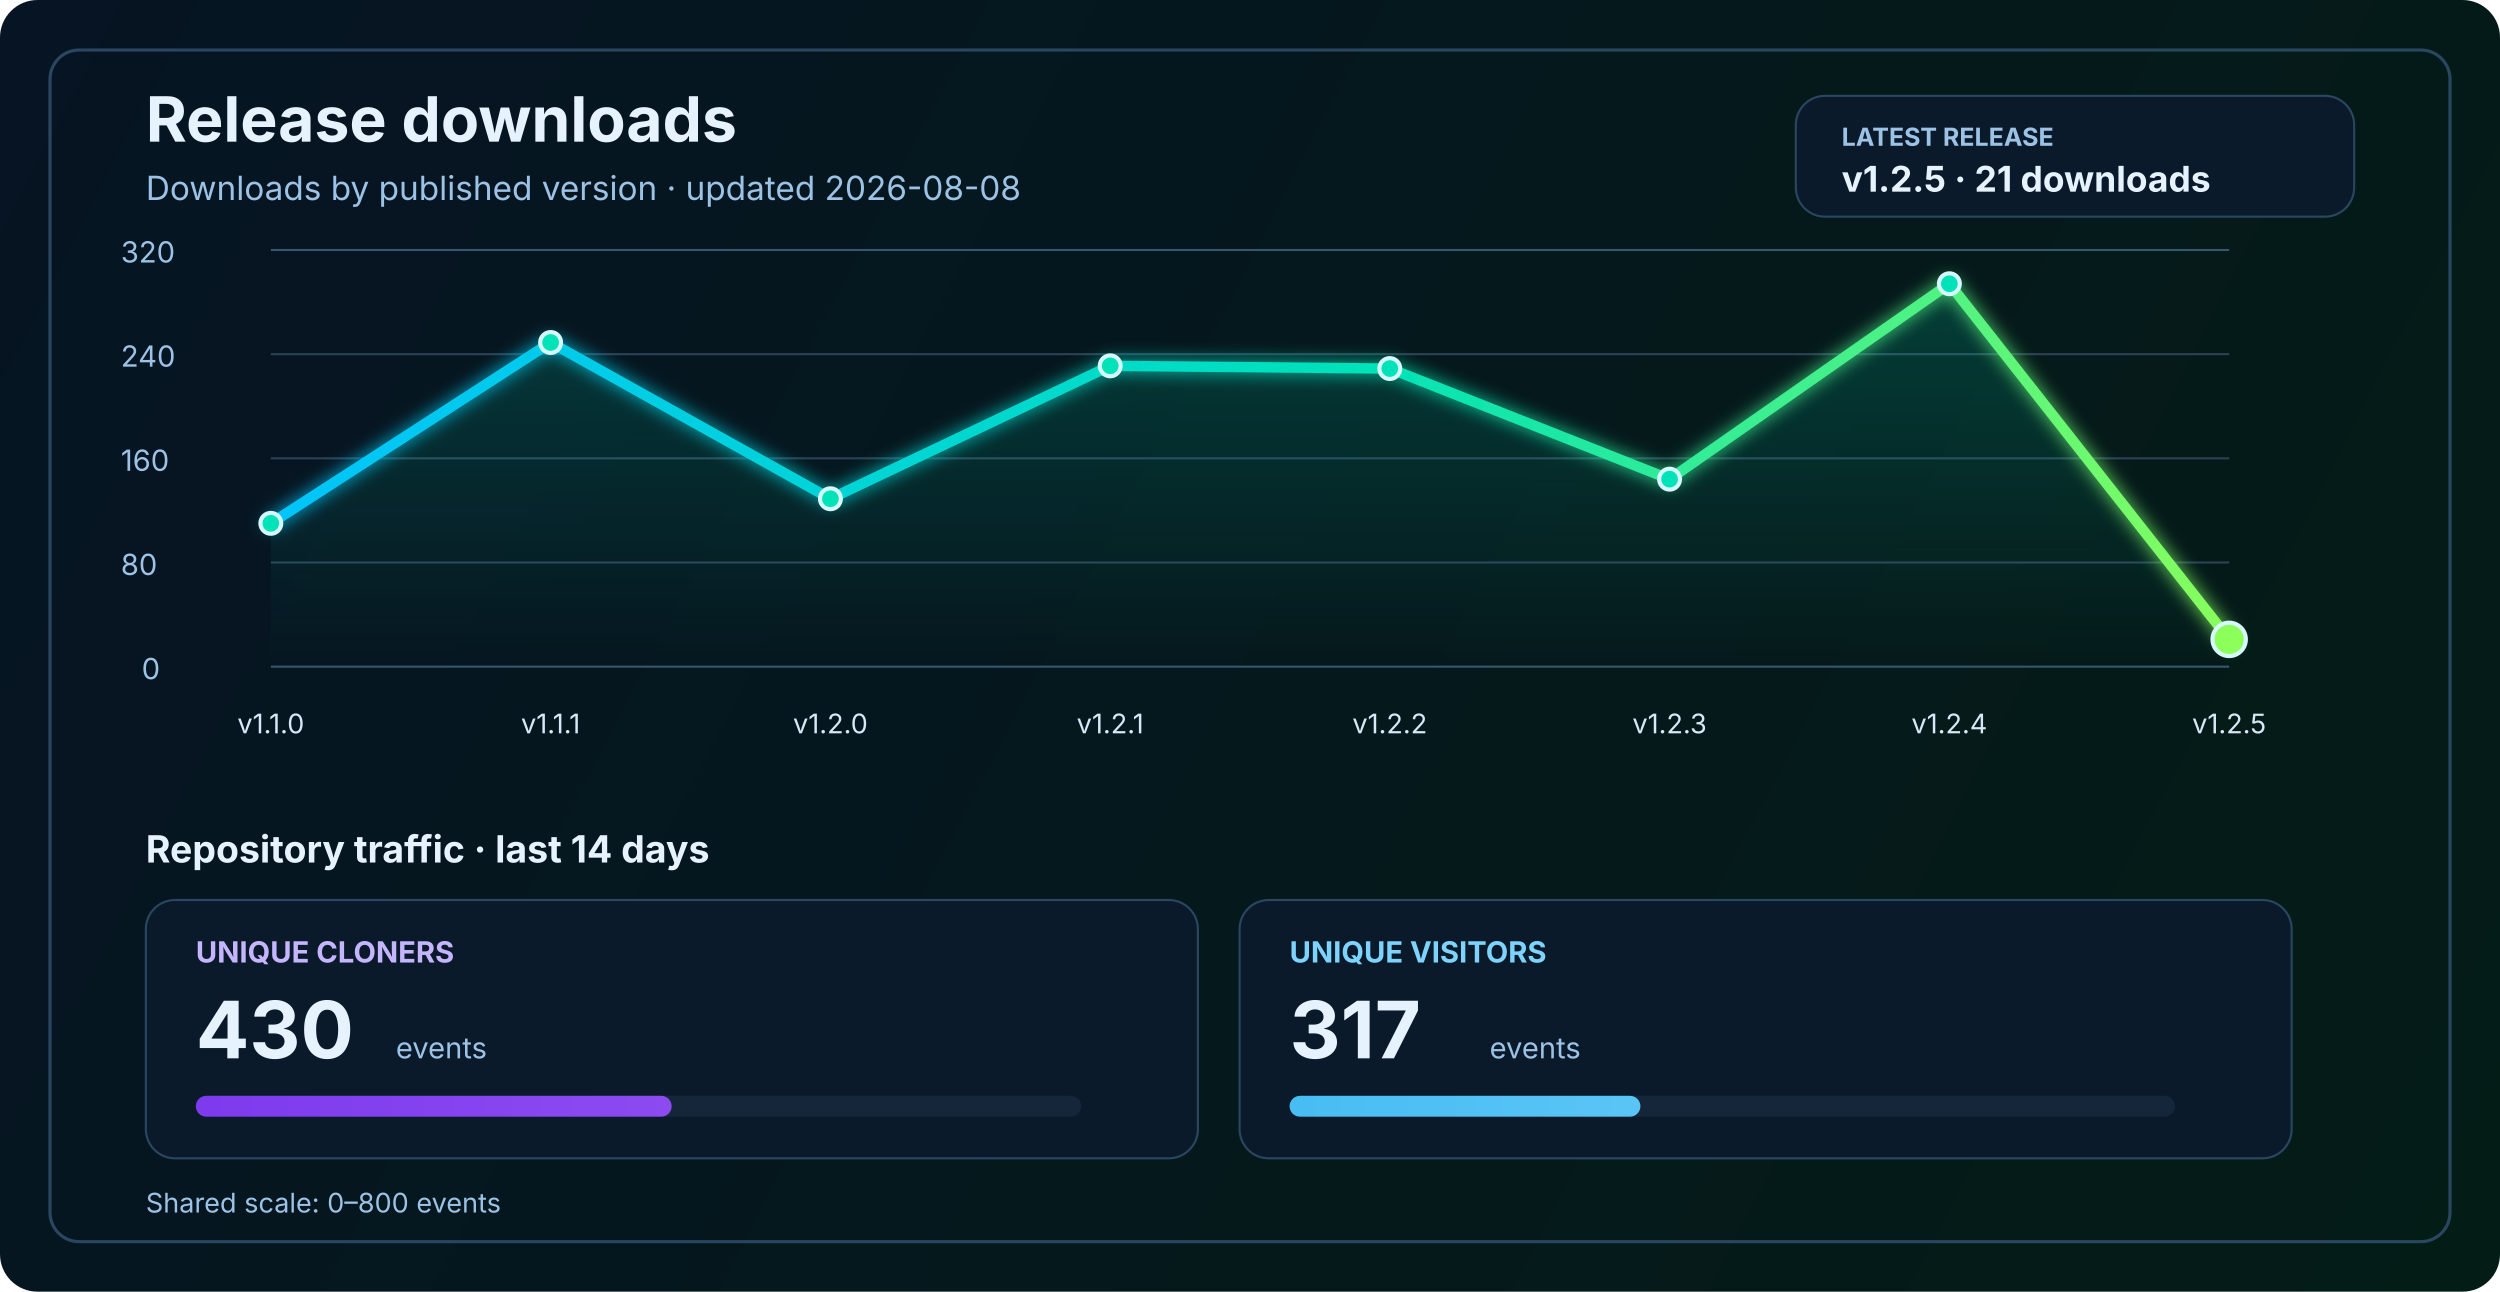
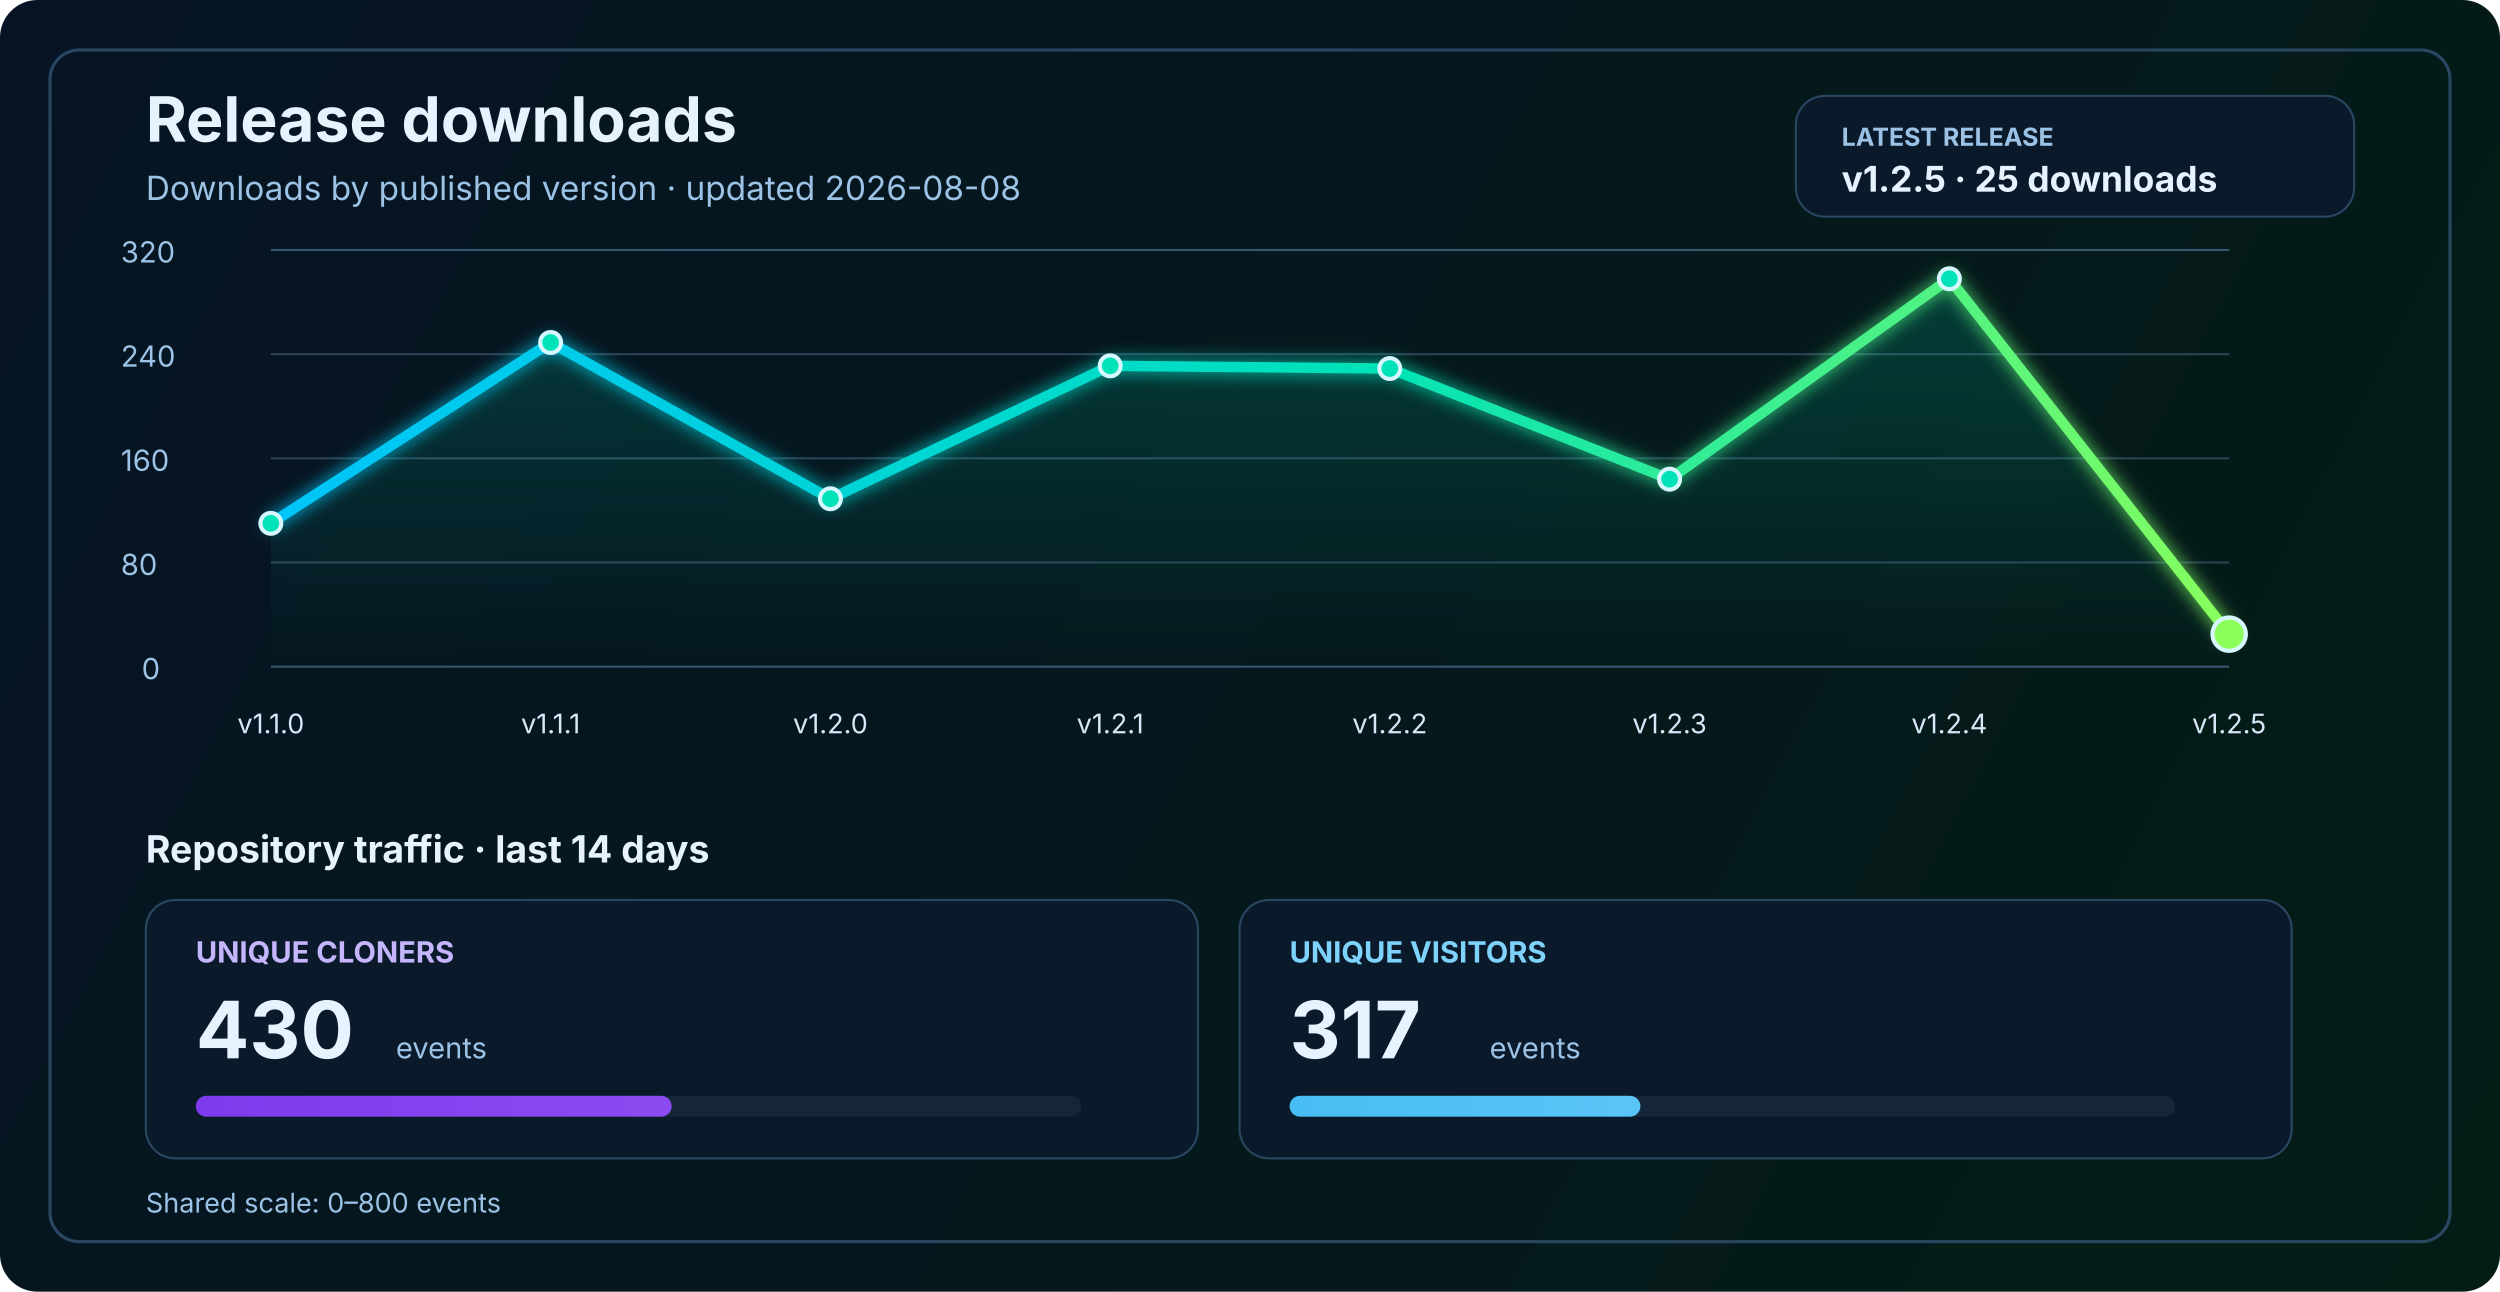
<svg xmlns="http://www.w3.org/2000/svg" width="1200" height="620" viewBox="0 0 1200 620" fill="none" role="img" aria-labelledby="title desc">
  <defs>
    <linearGradient id="bg" x1="0" y1="0" x2="1200" y2="620" gradientUnits="userSpaceOnUse">
      <stop stop-color="#061423" />
      <stop offset="1" stop-color="#041C16" />
    </linearGradient>
    <linearGradient id="line" x1="130" y1="86" x2="1070" y2="340" gradientUnits="userSpaceOnUse">
      <stop stop-color="#00C2FF" />
      <stop offset="0.55" stop-color="#00E2B8" />
      <stop offset="1" stop-color="#8CFF5A" />
    </linearGradient>
    <linearGradient id="area" x1="0" y1="120" x2="0" y2="320" gradientUnits="userSpaceOnUse">
      <stop stop-color="#00E2B8" stop-opacity="0.20" />
      <stop offset="1" stop-color="#00E2B8" stop-opacity="0" />
    </linearGradient>
    <linearGradient id="cloneFill" x1="86" y1="450" x2="1110" y2="450" gradientUnits="userSpaceOnUse">
      <stop stop-color="#7C3AED" />
      <stop offset="1" stop-color="#C084FC" />
    </linearGradient>
    <linearGradient id="viewFill" x1="86" y1="482" x2="1110" y2="482" gradientUnits="userSpaceOnUse">
      <stop stop-color="#0EA5E9" />
      <stop offset="1" stop-color="#7DD3FC" />
    </linearGradient>
    <filter id="glow" x="-50%" y="-50%" width="200%" height="200%">
      <feGaussianBlur stdDeviation="4" result="blur" />
      <feMerge>
        <feMergeNode in="blur" />
        <feMergeNode in="SourceGraphic" />
      </feMerge>
    </filter>
  </defs>
  <rect width="1200" height="620" rx="18" fill="url(#bg)" />
  <rect x="24" y="24" width="1152" height="572" rx="14" stroke="#2A4762" stroke-width="1.5" />
  <text x="70" y="68" fill="#E6F3FF" font-size="30" font-family="SF Pro Display, -apple-system, BlinkMacSystemFont, Segoe UI, sans-serif" font-weight="700">Release downloads</text>
  <text x="70" y="96" fill="#9CC3E6" font-size="16" font-family="SF Pro Text, -apple-system, BlinkMacSystemFont, Segoe UI, sans-serif">Downloads by published version · updated 2026-08-08</text>
  <rect x="862" y="46" width="268" height="58" rx="14" fill="#0A1A2B" stroke="#2A4762" stroke-width="1" />
  <text x="884" y="70" fill="#9CC3E6" font-size="12" font-family="SF Pro Text, -apple-system, BlinkMacSystemFont, Segoe UI, sans-serif" font-weight="700">LATEST RELEASE</text>
-   <text x="884" y="92" fill="#E6F3FF" font-size="17" font-family="SF Pro Text, -apple-system, BlinkMacSystemFont, Segoe UI, sans-serif" font-weight="700">v1.2.5 · 21 downloads</text>
+   <text x="884" y="92" fill="#E6F3FF" font-size="17" font-family="SF Pro Text, -apple-system, BlinkMacSystemFont, Segoe UI, sans-serif" font-weight="700">v1.2.5 · 25 downloads</text>
  <line x1="130" y1="320.0" x2="1070" y2="320.0" stroke="#37566F" stroke-width="1" />
  <line x1="130" y1="270.0" x2="1070" y2="270.0" stroke="#2B4255" stroke-width="1" />
  <line x1="130" y1="220.0" x2="1070" y2="220.0" stroke="#2B4255" stroke-width="1" />
  <line x1="130" y1="170.0" x2="1070" y2="170.0" stroke="#2B4255" stroke-width="1" />
  <line x1="130" y1="120.0" x2="1070" y2="120.0" stroke="#37566F" stroke-width="1" />
  <text x="68" y="326.0" fill="#9CC3E6" font-size="14" font-family="SF Pro Text, -apple-system, BlinkMacSystemFont, Segoe UI, sans-serif">0</text>
  <text x="58" y="276.0" fill="#9CC3E6" font-size="14" font-family="SF Pro Text, -apple-system, BlinkMacSystemFont, Segoe UI, sans-serif">80</text>
  <text x="58" y="226.0" fill="#9CC3E6" font-size="14" font-family="SF Pro Text, -apple-system, BlinkMacSystemFont, Segoe UI, sans-serif">160</text>
  <text x="58" y="176.0" fill="#9CC3E6" font-size="14" font-family="SF Pro Text, -apple-system, BlinkMacSystemFont, Segoe UI, sans-serif">240</text>
  <text x="58" y="126.0" fill="#9CC3E6" font-size="14" font-family="SF Pro Text, -apple-system, BlinkMacSystemFont, Segoe UI, sans-serif">320</text>
-   <path d="M 130.0 251.2 L 264.3 164.4 L 398.6 239.4 L 532.9 175.6 L 667.1 176.9 L 801.4 230.0 L 935.7 136.2 L 1070.0 306.9 L 1070 320 L 130 320 Z" fill="url(#area)" />
-   <polyline points="130.0,251.2 264.3,164.4 398.6,239.4 532.9,175.6 667.1,176.9 801.4,230.0 935.7,136.2 1070.0,306.9" fill="none" stroke="url(#line)" stroke-width="5" stroke-linecap="round" stroke-linejoin="round" filter="url(#glow)" />
+   <path d="M 130.0 251.2 L 264.3 164.4 L 398.6 239.4 L 532.9 175.6 L 667.1 176.9 L 801.4 230.0 L 935.7 133.8 L 1070.0 304.4 L 1070 320 L 130 320 Z" fill="url(#area)" />
+   <polyline points="130.0,251.2 264.3,164.4 398.6,239.4 532.9,175.6 667.1,176.9 801.4,230.0 935.7,133.8 1070.0,304.4" fill="none" stroke="url(#line)" stroke-width="5" stroke-linecap="round" stroke-linejoin="round" filter="url(#glow)" />
  <circle cx="130.0" cy="251.2" r="5" fill="#00E2B8" stroke="#D7F7FF" stroke-width="2" />
  <circle cx="264.3" cy="164.4" r="5" fill="#00E2B8" stroke="#D7F7FF" stroke-width="2" />
  <circle cx="398.6" cy="239.4" r="5" fill="#00E2B8" stroke="#D7F7FF" stroke-width="2" />
  <circle cx="532.9" cy="175.6" r="5" fill="#00E2B8" stroke="#D7F7FF" stroke-width="2" />
  <circle cx="667.1" cy="176.9" r="5" fill="#00E2B8" stroke="#D7F7FF" stroke-width="2" />
  <circle cx="801.4" cy="230.0" r="5" fill="#00E2B8" stroke="#D7F7FF" stroke-width="2" />
-   <circle cx="935.7" cy="136.2" r="5" fill="#00E2B8" stroke="#D7F7FF" stroke-width="2" />
-   <circle cx="1070.0" cy="306.9" r="8" fill="#8CFF5A" stroke="#D7F7FF" stroke-width="2" />
+   <circle cx="935.7" cy="133.8" r="5" fill="#00E2B8" stroke="#D7F7FF" stroke-width="2" />
+   <circle cx="1070.0" cy="304.4" r="8" fill="#8CFF5A" stroke="#D7F7FF" stroke-width="2" />
  <text x="130.0" y="352" text-anchor="middle" fill="#D7E8F8" font-size="13" font-family="SF Pro Text, -apple-system, BlinkMacSystemFont, Segoe UI, sans-serif">v1.1.0</text>
  <text x="264.3" y="352" text-anchor="middle" fill="#D7E8F8" font-size="13" font-family="SF Pro Text, -apple-system, BlinkMacSystemFont, Segoe UI, sans-serif">v1.1.1</text>
  <text x="398.6" y="352" text-anchor="middle" fill="#D7E8F8" font-size="13" font-family="SF Pro Text, -apple-system, BlinkMacSystemFont, Segoe UI, sans-serif">v1.2.0</text>
  <text x="532.9" y="352" text-anchor="middle" fill="#D7E8F8" font-size="13" font-family="SF Pro Text, -apple-system, BlinkMacSystemFont, Segoe UI, sans-serif">v1.2.1</text>
  <text x="667.1" y="352" text-anchor="middle" fill="#D7E8F8" font-size="13" font-family="SF Pro Text, -apple-system, BlinkMacSystemFont, Segoe UI, sans-serif">v1.2.2</text>
  <text x="801.4" y="352" text-anchor="middle" fill="#D7E8F8" font-size="13" font-family="SF Pro Text, -apple-system, BlinkMacSystemFont, Segoe UI, sans-serif">v1.2.3</text>
  <text x="935.7" y="352" text-anchor="middle" fill="#D7E8F8" font-size="13" font-family="SF Pro Text, -apple-system, BlinkMacSystemFont, Segoe UI, sans-serif">v1.2.4</text>
  <text x="1070.0" y="352" text-anchor="middle" fill="#D7E8F8" font-size="13" font-family="SF Pro Text, -apple-system, BlinkMacSystemFont, Segoe UI, sans-serif">v1.2.5</text>
  <text x="70" y="414" fill="#E6F3FF" font-size="18" font-family="SF Pro Text, -apple-system, BlinkMacSystemFont, Segoe UI, sans-serif" font-weight="700">Repository traffic · last 14 days</text>
  <rect x="70" y="432" width="505" height="124" rx="14" fill="#0A1A2B" stroke="#2A4762" stroke-width="1" />
  <text x="94" y="462" fill="#C4B5FD" font-size="14" font-family="SF Pro Text, -apple-system, BlinkMacSystemFont, Segoe UI, sans-serif" font-weight="700">UNIQUE CLONERS</text>
  <text x="94" y="508" fill="#E6F3FF" font-size="38" font-family="SF Pro Display, -apple-system, BlinkMacSystemFont, Segoe UI, sans-serif" font-weight="700">430</text>
  <text x="190" y="508" fill="#9CC3E6" font-size="14" font-family="SF Pro Text, -apple-system, BlinkMacSystemFont, Segoe UI, sans-serif">events</text>
  <rect x="94" y="526" width="425" height="10" rx="5" fill="#15263A" />
  <rect x="94" y="526" width="228.4" height="10" rx="5" fill="url(#cloneFill)" />
  <rect x="595" y="432" width="505" height="124" rx="14" fill="#0A1A2B" stroke="#2A4762" stroke-width="1" />
  <text x="619" y="462" fill="#7DD3FC" font-size="14" font-family="SF Pro Text, -apple-system, BlinkMacSystemFont, Segoe UI, sans-serif" font-weight="700">UNIQUE VISITORS</text>
  <text x="619" y="508" fill="#E6F3FF" font-size="38" font-family="SF Pro Display, -apple-system, BlinkMacSystemFont, Segoe UI, sans-serif" font-weight="700">317</text>
  <text x="715" y="508" fill="#9CC3E6" font-size="14" font-family="SF Pro Text, -apple-system, BlinkMacSystemFont, Segoe UI, sans-serif">events</text>
  <rect x="619" y="526" width="425" height="10" rx="5" fill="#15263A" />
  <rect x="619" y="526" width="168.4" height="10" rx="5" fill="url(#viewFill)" />
  <text x="70" y="582" fill="#9CC3E6" font-size="13" font-family="SF Pro Text, -apple-system, BlinkMacSystemFont, Segoe UI, sans-serif">Shared scale: 0–800 events</text>
</svg>
